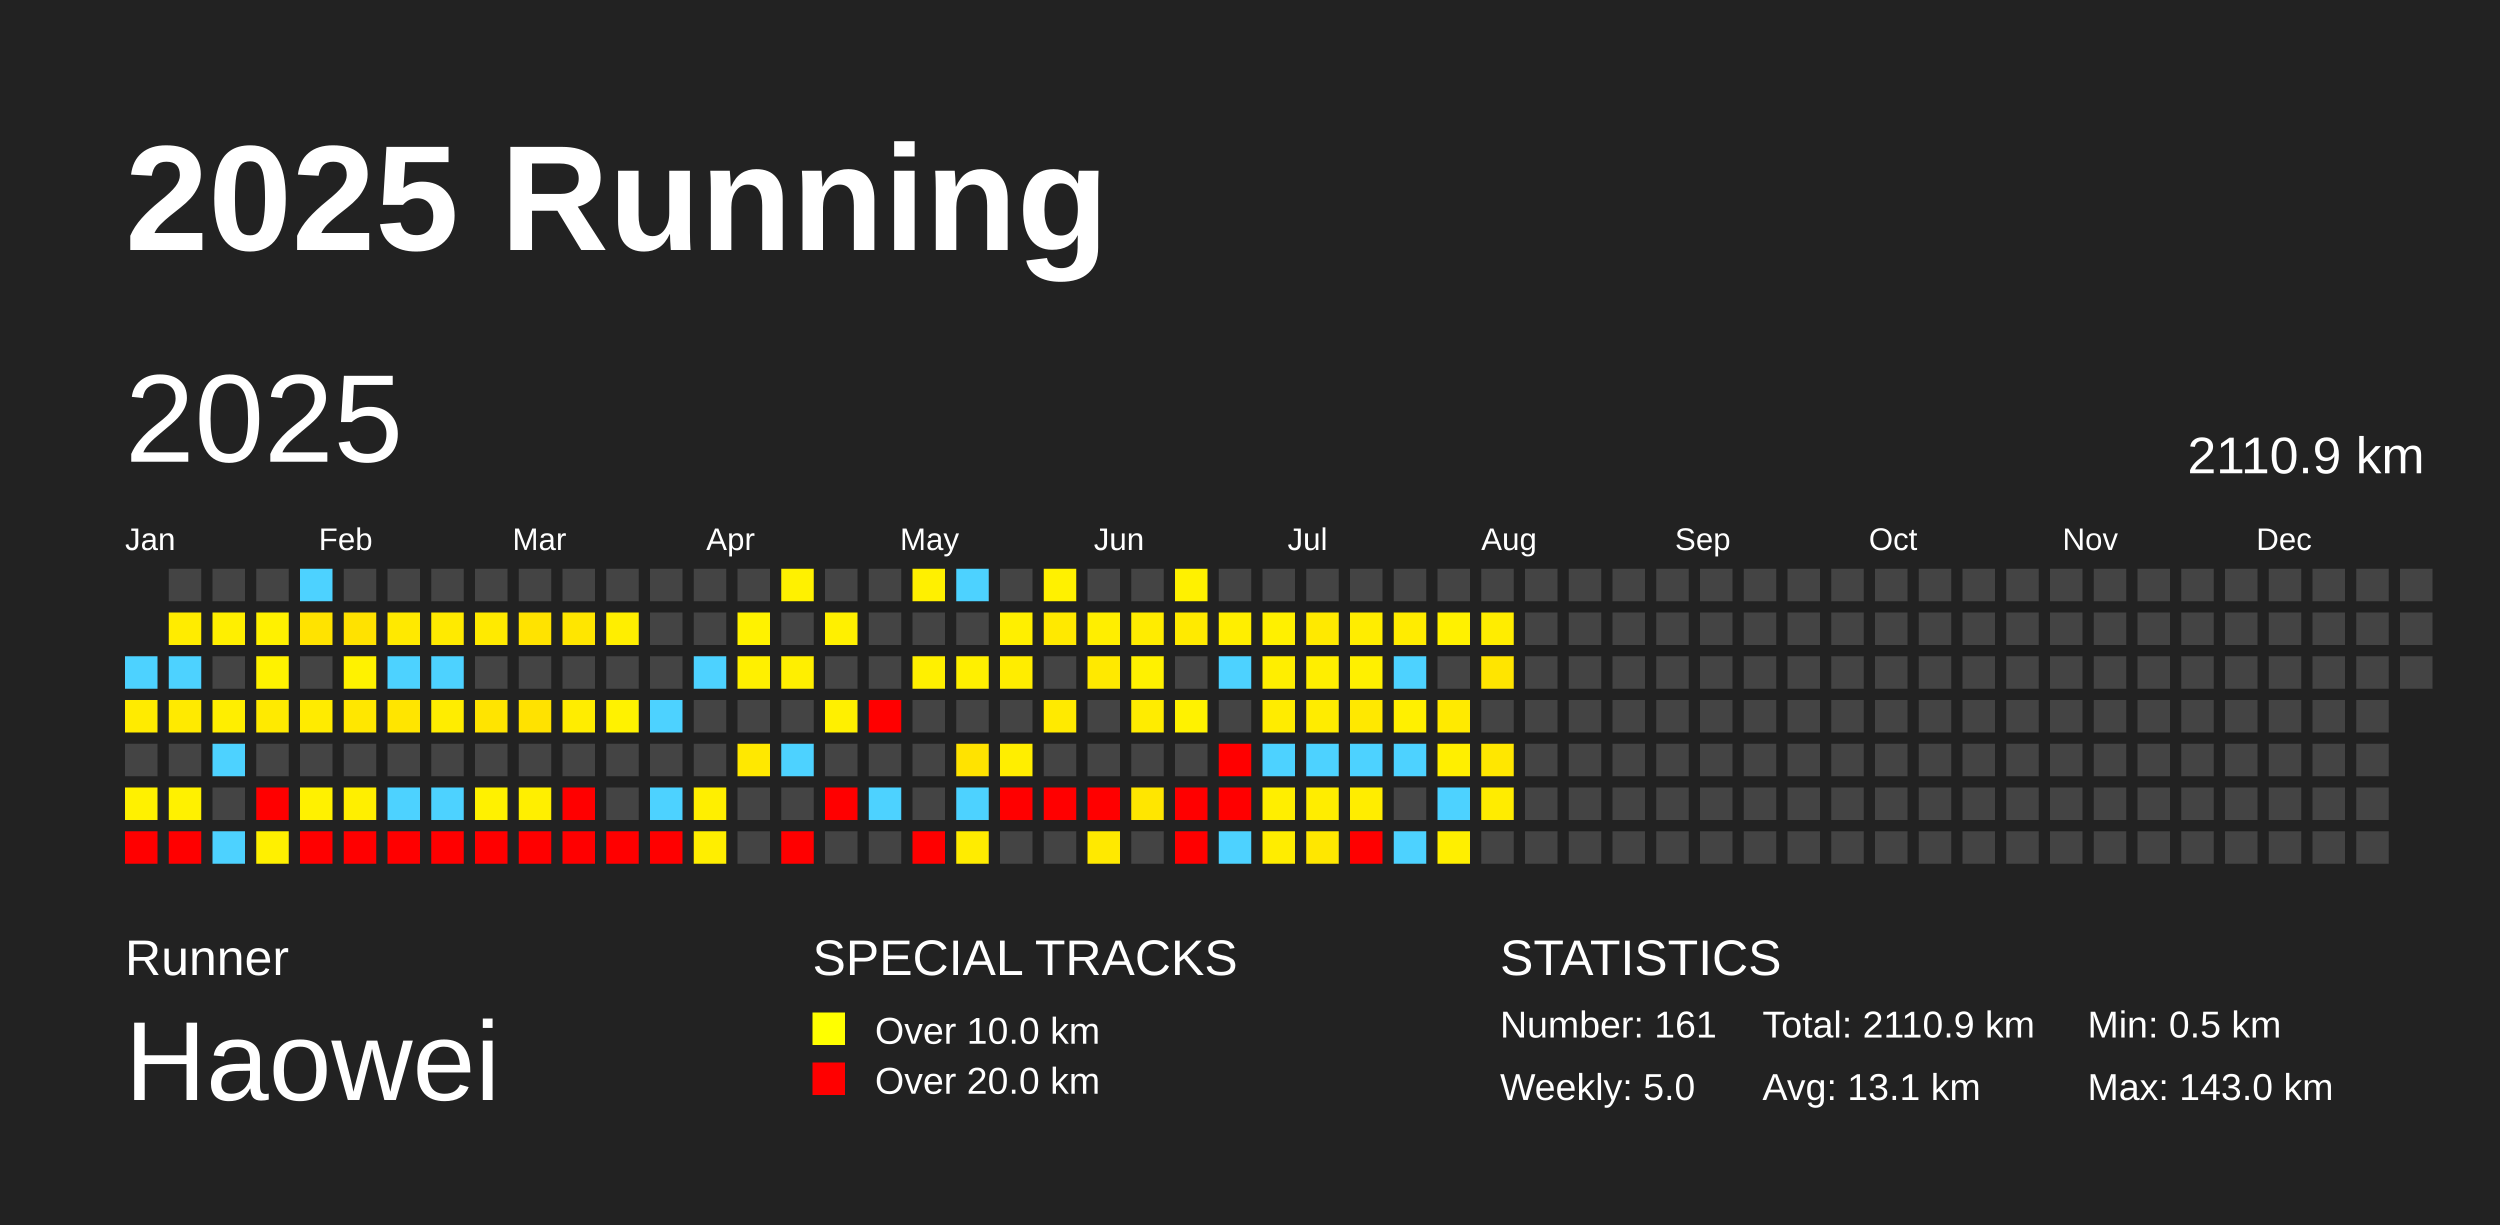
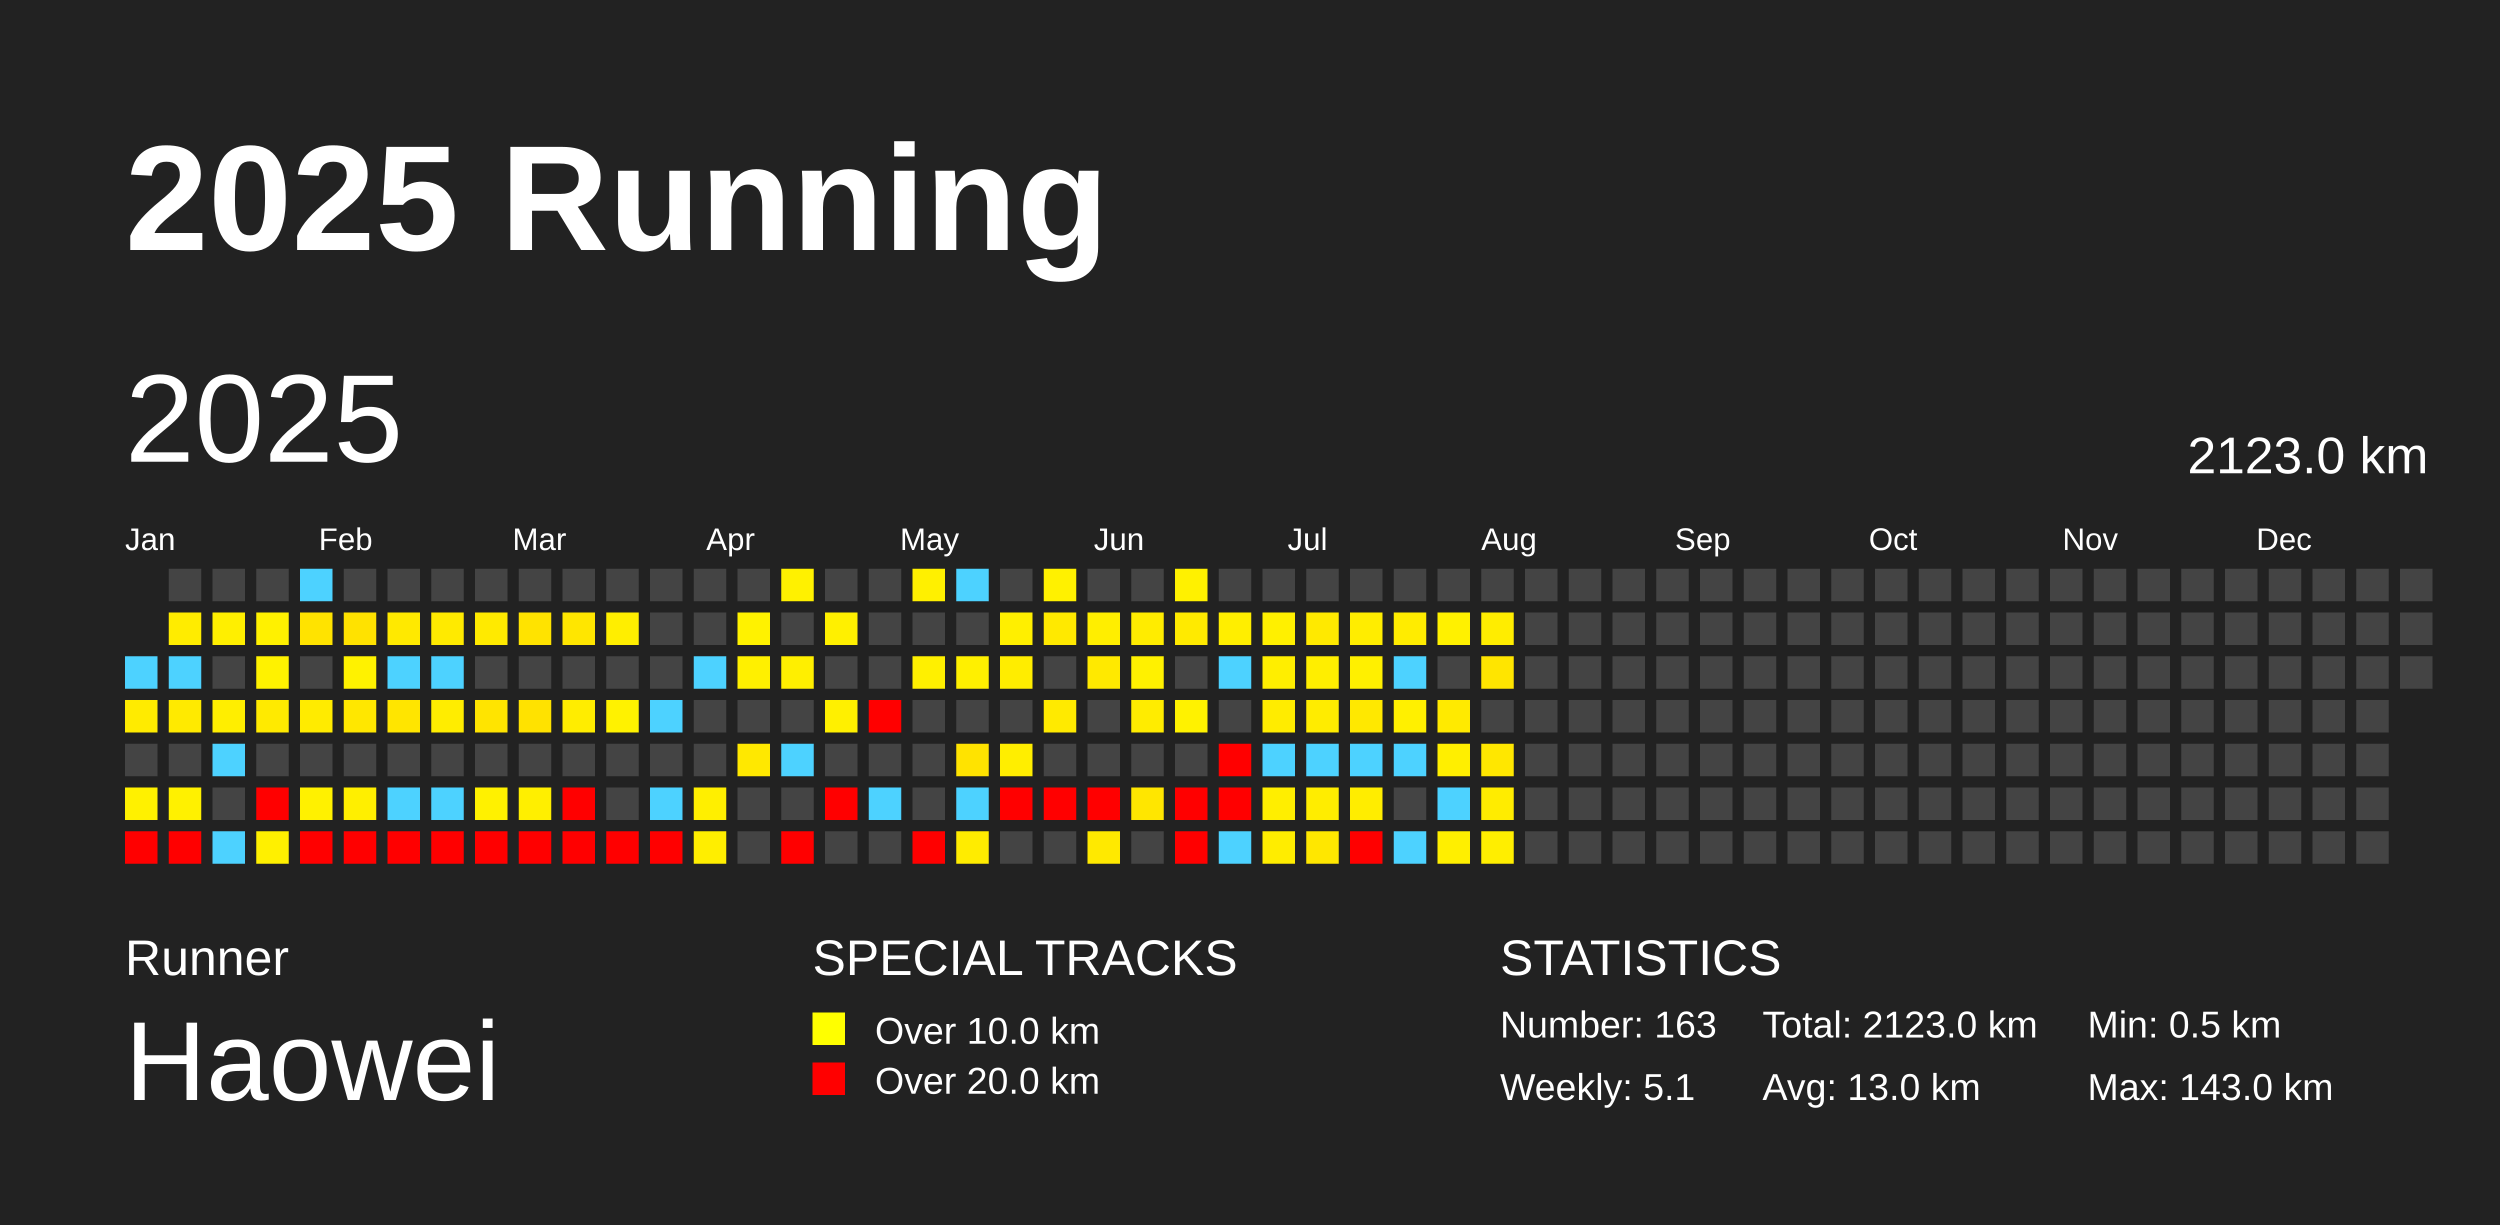
<svg xmlns="http://www.w3.org/2000/svg" baseProfile="full" height="98mm" version="1.1" viewBox="0,0,200,98" width="200mm">
  <defs />
  <rect fill="#222222" height="98" width="200" x="0" y="0" />
  <text fill="#FFFFFF" style="font-size:12px; font-family:Arial; font-weight:bold;" x="10" y="20">2025 Running</text>
  <text fill="#FFFFFF" style="font-size:4px; font-family:Arial" x="10" y="78">Runner</text>
  <text fill="#FFFFFF" style="font-size:9px; font-family:Arial" x="10" y="88">Haowei</text>
  <text fill="#FFFFFF" style="font-size:4px; font-family:Arial" x="65" y="78">SPECIAL TRACKS</text>
  <rect fill="yellow" height="2.6" width="2.6" x="65" y="81" />
  <text fill="#FFFFFF" style="font-size:3px; font-family:Arial" x="70" y="83.5">Over 10.0 km</text>
  <rect fill="red" height="2.6" width="2.6" x="65" y="85" />
  <text fill="#FFFFFF" style="font-size:3px; font-family:Arial" x="70" y="87.5">Over 20.0 km</text>
  <text fill="#FFFFFF" style="font-size:4px; font-family:Arial" x="120" y="78">STATISTICS</text>
-   <text fill="#FFFFFF" style="font-size:3px; font-family:Arial" x="120" y="83">Number: 161</text>
-   <text fill="#FFFFFF" style="font-size:3px; font-family:Arial" x="120" y="88">Weekly: 5.0</text>
-   <text fill="#FFFFFF" style="font-size:3px; font-family:Arial" x="141" y="83">Total: 2110.9 km</text>
-   <text fill="#FFFFFF" style="font-size:3px; font-family:Arial" x="141" y="88">Avg: 13.1 km</text>
+   <text fill="#FFFFFF" style="font-size:3px; font-family:Arial" x="120" y="83">Number: 163</text>
+   <text fill="#FFFFFF" style="font-size:3px; font-family:Arial" x="120" y="88">Weekly: 5.1</text>
+   <text fill="#FFFFFF" style="font-size:3px; font-family:Arial" x="141" y="83">Total: 2123.0 km</text>
+   <text fill="#FFFFFF" style="font-size:3px; font-family:Arial" x="141" y="88">Avg: 13.0 km</text>
  <text fill="#FFFFFF" style="font-size:3px; font-family:Arial" x="167" y="83">Min: 0.5 km</text>
  <text fill="#FFFFFF" style="font-size:3px; font-family:Arial" x="167" y="88">Max: 143.0 km</text>
  <text dominant-baseline="hanging" fill="#FFFFFF" style="font-size:10.0px; font-family:Arial;" x="10" y="30">2025</text>
-   <text dominant-baseline="hanging" fill="#FFFFFF" style="font-size:4.125px; font-family:Arial;" x="175" y="35">2110.9 km</text>
+   <text dominant-baseline="hanging" fill="#FFFFFF" style="font-size:4.125px; font-family:Arial;" x="175" y="35">2123.0 km</text>
  <text fill="#FFFFFF" style="font-size:2.5px; font-family:Arial" x="10.0" y="44">Jan</text>
  <text fill="#FFFFFF" style="font-size:2.5px; font-family:Arial" x="25.5" y="44">Feb</text>
  <text fill="#FFFFFF" style="font-size:2.5px; font-family:Arial" x="41.0" y="44">Mar</text>
  <text fill="#FFFFFF" style="font-size:2.5px; font-family:Arial" x="56.5" y="44">Apr</text>
  <text fill="#FFFFFF" style="font-size:2.5px; font-family:Arial" x="72.0" y="44">May</text>
  <text fill="#FFFFFF" style="font-size:2.5px; font-family:Arial" x="87.5" y="44">Jun</text>
  <text fill="#FFFFFF" style="font-size:2.5px; font-family:Arial" x="103.0" y="44">Jul</text>
  <text fill="#FFFFFF" style="font-size:2.5px; font-family:Arial" x="118.5" y="44">Aug</text>
  <text fill="#FFFFFF" style="font-size:2.5px; font-family:Arial" x="134.0" y="44">Sep</text>
  <text fill="#FFFFFF" style="font-size:2.5px; font-family:Arial" x="149.5" y="44">Oct</text>
  <text fill="#FFFFFF" style="font-size:2.5px; font-family:Arial" x="165.0" y="44">Nov</text>
  <text fill="#FFFFFF" style="font-size:2.5px; font-family:Arial" x="180.5" y="44">Dec</text>
  <rect fill="#4dd2ff" height="2.6" width="2.6" x="10.0" y="52.5" />
  <rect fill="#ffeb00" height="2.6" width="2.6" x="10.0" y="56.0" />
  <rect fill="#444444" height="2.6" width="2.6" x="10.0" y="59.5" />
  <rect fill="#fff100" height="2.6" width="2.6" x="10.0" y="63.0" />
  <rect fill="red" height="2.6" width="2.6" x="10.0" y="66.5" />
  <rect fill="#444444" height="2.6" width="2.6" x="13.5" y="45.5" />
  <rect fill="#ffec00" height="2.6" width="2.6" x="13.5" y="49.0" />
  <rect fill="#4dd2ff" height="2.6" width="2.6" x="13.5" y="52.5" />
  <rect fill="#ffea00" height="2.6" width="2.6" x="13.5" y="56.0" />
  <rect fill="#444444" height="2.6" width="2.6" x="13.5" y="59.5" />
  <rect fill="#fff100" height="2.6" width="2.6" x="13.5" y="63.0" />
  <rect fill="red" height="2.6" width="2.6" x="13.5" y="66.5" />
  <rect fill="#444444" height="2.6" width="2.6" x="17.0" y="45.5" />
  <rect fill="#ffef00" height="2.6" width="2.6" x="17.0" y="49.0" />
  <rect fill="#444444" height="2.6" width="2.6" x="17.0" y="52.5" />
  <rect fill="#ffee00" height="2.6" width="2.6" x="17.0" y="56.0" />
  <rect fill="#4dd2ff" height="2.6" width="2.6" x="17.0" y="59.5" />
  <rect fill="#444444" height="2.6" width="2.6" x="17.0" y="63.0" />
  <rect fill="#4dd2ff" height="2.6" width="2.6" x="17.0" y="66.5" />
  <rect fill="#444444" height="2.6" width="2.6" x="20.5" y="45.5" />
  <rect fill="#fff100" height="2.6" width="2.6" x="20.5" y="49.0" />
  <rect fill="#fff200" height="2.6" width="2.6" x="20.5" y="52.5" />
  <rect fill="#ffea00" height="2.6" width="2.6" x="20.5" y="56.0" />
  <rect fill="#444444" height="2.6" width="2.6" x="20.5" y="59.5" />
  <rect fill="red" height="2.6" width="2.6" x="20.5" y="63.0" />
  <rect fill="#fff000" height="2.6" width="2.6" x="20.5" y="66.5" />
  <rect fill="#4dd2ff" height="2.6" width="2.6" x="24.0" y="45.5" />
  <rect fill="#ffe300" height="2.6" width="2.6" x="24.0" y="49.0" />
  <rect fill="#444444" height="2.6" width="2.6" x="24.0" y="52.5" />
  <rect fill="#ffeb00" height="2.6" width="2.6" x="24.0" y="56.0" />
  <rect fill="#444444" height="2.6" width="2.6" x="24.0" y="59.5" />
  <rect fill="#fff100" height="2.6" width="2.6" x="24.0" y="63.0" />
  <rect fill="red" height="2.6" width="2.6" x="24.0" y="66.5" />
  <rect fill="#444444" height="2.6" width="2.6" x="27.5" y="45.5" />
  <rect fill="#ffe200" height="2.6" width="2.6" x="27.5" y="49.0" />
  <rect fill="#fff200" height="2.6" width="2.6" x="27.5" y="52.5" />
  <rect fill="#ffe700" height="2.6" width="2.6" x="27.5" y="56.0" />
  <rect fill="#444444" height="2.6" width="2.6" x="27.5" y="59.5" />
  <rect fill="#ffef00" height="2.6" width="2.6" x="27.5" y="63.0" />
  <rect fill="red" height="2.6" width="2.6" x="27.5" y="66.5" />
  <rect fill="#444444" height="2.6" width="2.6" x="31.0" y="45.5" />
  <rect fill="#ffe900" height="2.6" width="2.6" x="31.0" y="49.0" />
  <rect fill="#4dd2ff" height="2.6" width="2.6" x="31.0" y="52.5" />
  <rect fill="#ffe500" height="2.6" width="2.6" x="31.0" y="56.0" />
  <rect fill="#444444" height="2.6" width="2.6" x="31.0" y="59.5" />
  <rect fill="#4dd2ff" height="2.6" width="2.6" x="31.0" y="63.0" />
  <rect fill="red" height="2.6" width="2.6" x="31.0" y="66.5" />
  <rect fill="#444444" height="2.6" width="2.6" x="34.5" y="45.5" />
  <rect fill="#ffea00" height="2.6" width="2.6" x="34.5" y="49.0" />
  <rect fill="#4dd2ff" height="2.6" width="2.6" x="34.5" y="52.5" />
  <rect fill="#ffed00" height="2.6" width="2.6" x="34.5" y="56.0" />
  <rect fill="#444444" height="2.6" width="2.6" x="34.5" y="59.5" />
  <rect fill="#4dd2ff" height="2.6" width="2.6" x="34.5" y="63.0" />
  <rect fill="red" height="2.6" width="2.6" x="34.5" y="66.5" />
  <rect fill="#444444" height="2.6" width="2.6" x="38.0" y="45.5" />
  <rect fill="#ffea00" height="2.6" width="2.6" x="38.0" y="49.0" />
  <rect fill="#444444" height="2.6" width="2.6" x="38.0" y="52.5" />
  <rect fill="#ffe400" height="2.6" width="2.6" x="38.0" y="56.0" />
  <rect fill="#444444" height="2.6" width="2.6" x="38.0" y="59.5" />
  <rect fill="#fff100" height="2.6" width="2.6" x="38.0" y="63.0" />
  <rect fill="red" height="2.6" width="2.6" x="38.0" y="66.5" />
  <rect fill="#444444" height="2.6" width="2.6" x="41.5" y="45.5" />
  <rect fill="#ffe300" height="2.6" width="2.6" x="41.5" y="49.0" />
  <rect fill="#444444" height="2.6" width="2.6" x="41.5" y="52.5" />
  <rect fill="#ffe200" height="2.6" width="2.6" x="41.5" y="56.0" />
  <rect fill="#444444" height="2.6" width="2.6" x="41.5" y="59.5" />
  <rect fill="#ffef00" height="2.6" width="2.6" x="41.5" y="63.0" />
  <rect fill="red" height="2.6" width="2.6" x="41.5" y="66.5" />
  <rect fill="#444444" height="2.6" width="2.6" x="45.0" y="45.5" />
  <rect fill="#ffe600" height="2.6" width="2.6" x="45.0" y="49.0" />
  <rect fill="#444444" height="2.6" width="2.6" x="45.0" y="52.5" />
  <rect fill="#ffed00" height="2.6" width="2.6" x="45.0" y="56.0" />
  <rect fill="#444444" height="2.6" width="2.6" x="45.0" y="59.5" />
  <rect fill="red" height="2.6" width="2.6" x="45.0" y="63.0" />
  <rect fill="red" height="2.6" width="2.6" x="45.0" y="66.5" />
  <rect fill="#444444" height="2.6" width="2.6" x="48.5" y="45.5" />
  <rect fill="#ffee00" height="2.6" width="2.6" x="48.5" y="49.0" />
  <rect fill="#444444" height="2.6" width="2.6" x="48.5" y="52.5" />
  <rect fill="#fff200" height="2.6" width="2.6" x="48.5" y="56.0" />
  <rect fill="#444444" height="2.6" width="2.6" x="48.5" y="59.5" />
  <rect fill="#444444" height="2.6" width="2.6" x="48.5" y="63.0" />
  <rect fill="red" height="2.6" width="2.6" x="48.5" y="66.5" />
  <rect fill="#444444" height="2.6" width="2.6" x="52.0" y="45.5" />
  <rect fill="#444444" height="2.6" width="2.6" x="52.0" y="49.0" />
  <rect fill="#444444" height="2.6" width="2.6" x="52.0" y="52.5" />
  <rect fill="#4dd2ff" height="2.6" width="2.6" x="52.0" y="56.0" />
  <rect fill="#444444" height="2.6" width="2.6" x="52.0" y="59.5" />
  <rect fill="#4dd2ff" height="2.6" width="2.6" x="52.0" y="63.0" />
  <rect fill="red" height="2.6" width="2.6" x="52.0" y="66.5" />
  <rect fill="#444444" height="2.6" width="2.6" x="55.5" y="45.5" />
  <rect fill="#444444" height="2.6" width="2.6" x="55.5" y="49.0" />
  <rect fill="#4dd2ff" height="2.6" width="2.6" x="55.5" y="52.5" />
  <rect fill="#444444" height="2.6" width="2.6" x="55.5" y="56.0" />
  <rect fill="#444444" height="2.6" width="2.6" x="55.5" y="59.5" />
  <rect fill="#ffef00" height="2.6" width="2.6" x="55.5" y="63.0" />
  <rect fill="#ffee00" height="2.6" width="2.6" x="55.5" y="66.5" />
  <rect fill="#444444" height="2.6" width="2.6" x="59.0" y="45.5" />
  <rect fill="#fff200" height="2.6" width="2.6" x="59.0" y="49.0" />
  <rect fill="#fff000" height="2.6" width="2.6" x="59.0" y="52.5" />
  <rect fill="#444444" height="2.6" width="2.6" x="59.0" y="56.0" />
  <rect fill="#ffe800" height="2.6" width="2.6" x="59.0" y="59.5" />
  <rect fill="#444444" height="2.6" width="2.6" x="59.0" y="63.0" />
  <rect fill="#444444" height="2.6" width="2.6" x="59.0" y="66.5" />
  <rect fill="#fff100" height="2.6" width="2.6" x="62.5" y="45.5" />
  <rect fill="#444444" height="2.6" width="2.6" x="62.5" y="49.0" />
  <rect fill="#ffef00" height="2.6" width="2.6" x="62.5" y="52.5" />
  <rect fill="#444444" height="2.6" width="2.6" x="62.5" y="56.0" />
  <rect fill="#4dd2ff" height="2.6" width="2.6" x="62.5" y="59.5" />
  <rect fill="#444444" height="2.6" width="2.6" x="62.5" y="63.0" />
  <rect fill="red" height="2.6" width="2.6" x="62.5" y="66.5" />
  <rect fill="#444444" height="2.6" width="2.6" x="66.0" y="45.5" />
  <rect fill="#fff000" height="2.6" width="2.6" x="66.0" y="49.0" />
  <rect fill="#444444" height="2.6" width="2.6" x="66.0" y="52.5" />
  <rect fill="#fff000" height="2.6" width="2.6" x="66.0" y="56.0" />
  <rect fill="#444444" height="2.6" width="2.6" x="66.0" y="59.5" />
  <rect fill="red" height="2.6" width="2.6" x="66.0" y="63.0" />
  <rect fill="#444444" height="2.6" width="2.6" x="66.0" y="66.5" />
  <rect fill="#444444" height="2.6" width="2.6" x="69.5" y="45.5" />
  <rect fill="#444444" height="2.6" width="2.6" x="69.5" y="49.0" />
  <rect fill="#444444" height="2.6" width="2.6" x="69.5" y="52.5" />
  <rect fill="red" height="2.6" width="2.6" x="69.5" y="56.0" />
  <rect fill="#444444" height="2.6" width="2.6" x="69.5" y="59.5" />
  <rect fill="#4dd2ff" height="2.6" width="2.6" x="69.5" y="63.0" />
  <rect fill="#444444" height="2.6" width="2.6" x="69.5" y="66.5" />
  <rect fill="#fff000" height="2.6" width="2.6" x="73.0" y="45.5" />
  <rect fill="#444444" height="2.6" width="2.6" x="73.0" y="49.0" />
  <rect fill="#fff000" height="2.6" width="2.6" x="73.0" y="52.5" />
  <rect fill="#444444" height="2.6" width="2.6" x="73.0" y="56.0" />
  <rect fill="#444444" height="2.6" width="2.6" x="73.0" y="59.5" />
  <rect fill="#444444" height="2.6" width="2.6" x="73.0" y="63.0" />
  <rect fill="red" height="2.6" width="2.6" x="73.0" y="66.5" />
  <rect fill="#4dd2ff" height="2.6" width="2.6" x="76.5" y="45.5" />
  <rect fill="#444444" height="2.6" width="2.6" x="76.5" y="49.0" />
  <rect fill="#fff000" height="2.6" width="2.6" x="76.5" y="52.5" />
  <rect fill="#444444" height="2.6" width="2.6" x="76.5" y="56.0" />
  <rect fill="#ffe300" height="2.6" width="2.6" x="76.5" y="59.5" />
  <rect fill="#4dd2ff" height="2.6" width="2.6" x="76.5" y="63.0" />
  <rect fill="#ffec00" height="2.6" width="2.6" x="76.5" y="66.5" />
  <rect fill="#444444" height="2.6" width="2.6" x="80.0" y="45.5" />
  <rect fill="#ffef00" height="2.6" width="2.6" x="80.0" y="49.0" />
  <rect fill="#ffed00" height="2.6" width="2.6" x="80.0" y="52.5" />
  <rect fill="#444444" height="2.6" width="2.6" x="80.0" y="56.0" />
  <rect fill="#ffee00" height="2.6" width="2.6" x="80.0" y="59.5" />
  <rect fill="red" height="2.6" width="2.6" x="80.0" y="63.0" />
  <rect fill="#444444" height="2.6" width="2.6" x="80.0" y="66.5" />
  <rect fill="#fff100" height="2.6" width="2.6" x="83.5" y="45.5" />
  <rect fill="#ffe900" height="2.6" width="2.6" x="83.5" y="49.0" />
  <rect fill="#444444" height="2.6" width="2.6" x="83.5" y="52.5" />
  <rect fill="#ffea00" height="2.6" width="2.6" x="83.5" y="56.0" />
  <rect fill="#444444" height="2.6" width="2.6" x="83.5" y="59.5" />
  <rect fill="red" height="2.6" width="2.6" x="83.5" y="63.0" />
  <rect fill="#444444" height="2.6" width="2.6" x="83.5" y="66.5" />
  <rect fill="#444444" height="2.6" width="2.6" x="87.0" y="45.5" />
  <rect fill="#ffee00" height="2.6" width="2.6" x="87.0" y="49.0" />
  <rect fill="#ffe900" height="2.6" width="2.6" x="87.0" y="52.5" />
  <rect fill="#444444" height="2.6" width="2.6" x="87.0" y="56.0" />
  <rect fill="#444444" height="2.6" width="2.6" x="87.0" y="59.5" />
  <rect fill="red" height="2.6" width="2.6" x="87.0" y="63.0" />
  <rect fill="#ffe900" height="2.6" width="2.6" x="87.0" y="66.5" />
  <rect fill="#444444" height="2.6" width="2.6" x="90.5" y="45.5" />
  <rect fill="#ffec00" height="2.6" width="2.6" x="90.5" y="49.0" />
  <rect fill="#fff100" height="2.6" width="2.6" x="90.5" y="52.5" />
  <rect fill="#ffec00" height="2.6" width="2.6" x="90.5" y="56.0" />
  <rect fill="#444444" height="2.6" width="2.6" x="90.5" y="59.5" />
  <rect fill="#ffe600" height="2.6" width="2.6" x="90.5" y="63.0" />
  <rect fill="#444444" height="2.6" width="2.6" x="90.5" y="66.5" />
  <rect fill="#fff100" height="2.6" width="2.6" x="94.0" y="45.5" />
  <rect fill="#ffea00" height="2.6" width="2.6" x="94.0" y="49.0" />
  <rect fill="#444444" height="2.6" width="2.6" x="94.0" y="52.5" />
  <rect fill="#fff200" height="2.6" width="2.6" x="94.0" y="56.0" />
  <rect fill="#444444" height="2.6" width="2.6" x="94.0" y="59.5" />
  <rect fill="red" height="2.6" width="2.6" x="94.0" y="63.0" />
  <rect fill="red" height="2.6" width="2.6" x="94.0" y="66.5" />
  <rect fill="#444444" height="2.6" width="2.6" x="97.5" y="45.5" />
  <rect fill="#ffee00" height="2.6" width="2.6" x="97.5" y="49.0" />
  <rect fill="#4dd2ff" height="2.6" width="2.6" x="97.5" y="52.5" />
  <rect fill="#444444" height="2.6" width="2.6" x="97.5" y="56.0" />
  <rect fill="red" height="2.6" width="2.6" x="97.5" y="59.5" />
  <rect fill="red" height="2.6" width="2.6" x="97.5" y="63.0" />
  <rect fill="#4dd2ff" height="2.6" width="2.6" x="97.5" y="66.5" />
  <rect fill="#444444" height="2.6" width="2.6" x="101.0" y="45.5" />
  <rect fill="#fff000" height="2.6" width="2.6" x="101.0" y="49.0" />
  <rect fill="#ffee00" height="2.6" width="2.6" x="101.0" y="52.5" />
  <rect fill="#ffec00" height="2.6" width="2.6" x="101.0" y="56.0" />
  <rect fill="#4dd2ff" height="2.6" width="2.6" x="101.0" y="59.5" />
  <rect fill="#ffee00" height="2.6" width="2.6" x="101.0" y="63.0" />
  <rect fill="#ffed00" height="2.6" width="2.6" x="101.0" y="66.5" />
  <rect fill="#444444" height="2.6" width="2.6" x="104.5" y="45.5" />
  <rect fill="#ffe900" height="2.6" width="2.6" x="104.5" y="49.0" />
  <rect fill="#ffee00" height="2.6" width="2.6" x="104.5" y="52.5" />
  <rect fill="#ffec00" height="2.6" width="2.6" x="104.5" y="56.0" />
  <rect fill="#4dd2ff" height="2.6" width="2.6" x="104.5" y="59.5" />
  <rect fill="#ffed00" height="2.6" width="2.6" x="104.5" y="63.0" />
  <rect fill="#ffe700" height="2.6" width="2.6" x="104.5" y="66.5" />
  <rect fill="#444444" height="2.6" width="2.6" x="108.0" y="45.5" />
  <rect fill="#ffed00" height="2.6" width="2.6" x="108.0" y="49.0" />
  <rect fill="#fff000" height="2.6" width="2.6" x="108.0" y="52.5" />
  <rect fill="#ffe800" height="2.6" width="2.6" x="108.0" y="56.0" />
  <rect fill="#4dd2ff" height="2.6" width="2.6" x="108.0" y="59.5" />
  <rect fill="#ffed00" height="2.6" width="2.6" x="108.0" y="63.0" />
  <rect fill="red" height="2.6" width="2.6" x="108.0" y="66.5" />
  <rect fill="#444444" height="2.6" width="2.6" x="111.5" y="45.5" />
  <rect fill="#ffec00" height="2.6" width="2.6" x="111.5" y="49.0" />
  <rect fill="#4dd2ff" height="2.6" width="2.6" x="111.5" y="52.5" />
  <rect fill="#fff000" height="2.6" width="2.6" x="111.5" y="56.0" />
  <rect fill="#4dd2ff" height="2.6" width="2.6" x="111.5" y="59.5" />
  <rect fill="#444444" height="2.6" width="2.6" x="111.5" y="63.0" />
  <rect fill="#4dd2ff" height="2.6" width="2.6" x="111.5" y="66.5" />
  <rect fill="#444444" height="2.6" width="2.6" x="115.0" y="45.5" />
  <rect fill="#fff100" height="2.6" width="2.6" x="115.0" y="49.0" />
  <rect fill="#444444" height="2.6" width="2.6" x="115.0" y="52.5" />
  <rect fill="#ffea00" height="2.6" width="2.6" x="115.0" y="56.0" />
  <rect fill="#ffef00" height="2.6" width="2.6" x="115.0" y="59.5" />
  <rect fill="#4dd2ff" height="2.6" width="2.6" x="115.0" y="63.0" />
  <rect fill="#ffef00" height="2.6" width="2.6" x="115.0" y="66.5" />
  <rect fill="#444444" height="2.6" width="2.6" x="118.5" y="45.5" />
  <rect fill="#ffed00" height="2.6" width="2.6" x="118.5" y="49.0" />
  <rect fill="#ffe500" height="2.6" width="2.6" x="118.5" y="52.5" />
  <rect fill="#444444" height="2.6" width="2.6" x="118.5" y="56.0" />
  <rect fill="#ffe700" height="2.6" width="2.6" x="118.5" y="59.5" />
  <rect fill="#ffec00" height="2.6" width="2.6" x="118.5" y="63.0" />
-   <rect fill="#444444" height="2.6" width="2.6" x="118.5" y="66.5" />
+   <rect fill="#ffee00" height="2.6" width="2.6" x="118.5" y="66.5" />
  <rect fill="#444444" height="2.6" width="2.6" x="122.0" y="45.5" />
  <rect fill="#444444" height="2.6" width="2.6" x="122.0" y="49.0" />
  <rect fill="#444444" height="2.6" width="2.6" x="122.0" y="52.5" />
  <rect fill="#444444" height="2.6" width="2.6" x="122.0" y="56.0" />
  <rect fill="#444444" height="2.6" width="2.6" x="122.0" y="59.5" />
  <rect fill="#444444" height="2.6" width="2.6" x="122.0" y="63.0" />
  <rect fill="#444444" height="2.6" width="2.6" x="122.0" y="66.5" />
  <rect fill="#444444" height="2.6" width="2.6" x="125.5" y="45.5" />
  <rect fill="#444444" height="2.6" width="2.6" x="125.5" y="49.0" />
  <rect fill="#444444" height="2.6" width="2.6" x="125.5" y="52.5" />
  <rect fill="#444444" height="2.6" width="2.6" x="125.5" y="56.0" />
  <rect fill="#444444" height="2.6" width="2.6" x="125.5" y="59.5" />
  <rect fill="#444444" height="2.6" width="2.6" x="125.5" y="63.0" />
  <rect fill="#444444" height="2.6" width="2.6" x="125.5" y="66.5" />
  <rect fill="#444444" height="2.6" width="2.6" x="129.0" y="45.5" />
  <rect fill="#444444" height="2.6" width="2.6" x="129.0" y="49.0" />
  <rect fill="#444444" height="2.6" width="2.6" x="129.0" y="52.5" />
  <rect fill="#444444" height="2.6" width="2.6" x="129.0" y="56.0" />
  <rect fill="#444444" height="2.6" width="2.6" x="129.0" y="59.5" />
  <rect fill="#444444" height="2.6" width="2.6" x="129.0" y="63.0" />
  <rect fill="#444444" height="2.6" width="2.6" x="129.0" y="66.5" />
  <rect fill="#444444" height="2.6" width="2.6" x="132.5" y="45.5" />
  <rect fill="#444444" height="2.6" width="2.6" x="132.5" y="49.0" />
  <rect fill="#444444" height="2.6" width="2.6" x="132.5" y="52.5" />
  <rect fill="#444444" height="2.6" width="2.6" x="132.5" y="56.0" />
  <rect fill="#444444" height="2.6" width="2.6" x="132.5" y="59.5" />
  <rect fill="#444444" height="2.6" width="2.6" x="132.5" y="63.0" />
  <rect fill="#444444" height="2.6" width="2.6" x="132.5" y="66.5" />
  <rect fill="#444444" height="2.6" width="2.6" x="136.0" y="45.5" />
  <rect fill="#444444" height="2.6" width="2.6" x="136.0" y="49.0" />
  <rect fill="#444444" height="2.6" width="2.6" x="136.0" y="52.5" />
  <rect fill="#444444" height="2.6" width="2.6" x="136.0" y="56.0" />
  <rect fill="#444444" height="2.6" width="2.6" x="136.0" y="59.5" />
  <rect fill="#444444" height="2.6" width="2.6" x="136.0" y="63.0" />
  <rect fill="#444444" height="2.6" width="2.6" x="136.0" y="66.5" />
  <rect fill="#444444" height="2.6" width="2.6" x="139.5" y="45.5" />
  <rect fill="#444444" height="2.6" width="2.6" x="139.5" y="49.0" />
  <rect fill="#444444" height="2.6" width="2.6" x="139.5" y="52.5" />
  <rect fill="#444444" height="2.6" width="2.6" x="139.5" y="56.0" />
  <rect fill="#444444" height="2.6" width="2.6" x="139.5" y="59.5" />
  <rect fill="#444444" height="2.6" width="2.6" x="139.5" y="63.0" />
  <rect fill="#444444" height="2.6" width="2.6" x="139.5" y="66.5" />
  <rect fill="#444444" height="2.6" width="2.6" x="143.0" y="45.5" />
  <rect fill="#444444" height="2.6" width="2.6" x="143.0" y="49.0" />
  <rect fill="#444444" height="2.6" width="2.6" x="143.0" y="52.5" />
  <rect fill="#444444" height="2.6" width="2.6" x="143.0" y="56.0" />
  <rect fill="#444444" height="2.6" width="2.6" x="143.0" y="59.5" />
  <rect fill="#444444" height="2.6" width="2.6" x="143.0" y="63.0" />
  <rect fill="#444444" height="2.6" width="2.6" x="143.0" y="66.5" />
  <rect fill="#444444" height="2.6" width="2.6" x="146.5" y="45.5" />
  <rect fill="#444444" height="2.6" width="2.6" x="146.5" y="49.0" />
  <rect fill="#444444" height="2.6" width="2.6" x="146.5" y="52.5" />
  <rect fill="#444444" height="2.6" width="2.6" x="146.5" y="56.0" />
  <rect fill="#444444" height="2.6" width="2.6" x="146.5" y="59.5" />
  <rect fill="#444444" height="2.6" width="2.6" x="146.5" y="63.0" />
  <rect fill="#444444" height="2.6" width="2.6" x="146.5" y="66.5" />
  <rect fill="#444444" height="2.6" width="2.6" x="150.0" y="45.5" />
  <rect fill="#444444" height="2.6" width="2.6" x="150.0" y="49.0" />
  <rect fill="#444444" height="2.6" width="2.6" x="150.0" y="52.5" />
  <rect fill="#444444" height="2.6" width="2.6" x="150.0" y="56.0" />
  <rect fill="#444444" height="2.6" width="2.6" x="150.0" y="59.5" />
  <rect fill="#444444" height="2.6" width="2.6" x="150.0" y="63.0" />
  <rect fill="#444444" height="2.6" width="2.6" x="150.0" y="66.5" />
  <rect fill="#444444" height="2.6" width="2.6" x="153.5" y="45.5" />
  <rect fill="#444444" height="2.6" width="2.6" x="153.5" y="49.0" />
  <rect fill="#444444" height="2.6" width="2.6" x="153.5" y="52.5" />
  <rect fill="#444444" height="2.6" width="2.6" x="153.5" y="56.0" />
  <rect fill="#444444" height="2.6" width="2.6" x="153.5" y="59.5" />
  <rect fill="#444444" height="2.6" width="2.6" x="153.5" y="63.0" />
  <rect fill="#444444" height="2.6" width="2.6" x="153.5" y="66.5" />
  <rect fill="#444444" height="2.6" width="2.6" x="157.0" y="45.5" />
  <rect fill="#444444" height="2.6" width="2.6" x="157.0" y="49.0" />
  <rect fill="#444444" height="2.6" width="2.6" x="157.0" y="52.5" />
  <rect fill="#444444" height="2.6" width="2.6" x="157.0" y="56.0" />
  <rect fill="#444444" height="2.6" width="2.6" x="157.0" y="59.5" />
  <rect fill="#444444" height="2.6" width="2.6" x="157.0" y="63.0" />
  <rect fill="#444444" height="2.6" width="2.6" x="157.0" y="66.5" />
  <rect fill="#444444" height="2.6" width="2.6" x="160.5" y="45.5" />
  <rect fill="#444444" height="2.6" width="2.6" x="160.5" y="49.0" />
  <rect fill="#444444" height="2.6" width="2.6" x="160.5" y="52.5" />
  <rect fill="#444444" height="2.6" width="2.6" x="160.5" y="56.0" />
  <rect fill="#444444" height="2.6" width="2.6" x="160.5" y="59.5" />
  <rect fill="#444444" height="2.6" width="2.6" x="160.5" y="63.0" />
  <rect fill="#444444" height="2.6" width="2.6" x="160.5" y="66.5" />
  <rect fill="#444444" height="2.6" width="2.6" x="164.0" y="45.5" />
  <rect fill="#444444" height="2.6" width="2.6" x="164.0" y="49.0" />
  <rect fill="#444444" height="2.6" width="2.6" x="164.0" y="52.5" />
  <rect fill="#444444" height="2.6" width="2.6" x="164.0" y="56.0" />
  <rect fill="#444444" height="2.6" width="2.6" x="164.0" y="59.5" />
  <rect fill="#444444" height="2.6" width="2.6" x="164.0" y="63.0" />
  <rect fill="#444444" height="2.6" width="2.6" x="164.0" y="66.5" />
  <rect fill="#444444" height="2.6" width="2.6" x="167.5" y="45.5" />
  <rect fill="#444444" height="2.6" width="2.6" x="167.5" y="49.0" />
  <rect fill="#444444" height="2.6" width="2.6" x="167.5" y="52.5" />
  <rect fill="#444444" height="2.6" width="2.6" x="167.5" y="56.0" />
  <rect fill="#444444" height="2.6" width="2.6" x="167.5" y="59.5" />
  <rect fill="#444444" height="2.6" width="2.6" x="167.5" y="63.0" />
  <rect fill="#444444" height="2.6" width="2.6" x="167.5" y="66.5" />
  <rect fill="#444444" height="2.6" width="2.6" x="171.0" y="45.5" />
  <rect fill="#444444" height="2.6" width="2.6" x="171.0" y="49.0" />
  <rect fill="#444444" height="2.6" width="2.6" x="171.0" y="52.5" />
  <rect fill="#444444" height="2.6" width="2.6" x="171.0" y="56.0" />
  <rect fill="#444444" height="2.6" width="2.6" x="171.0" y="59.5" />
  <rect fill="#444444" height="2.6" width="2.6" x="171.0" y="63.0" />
  <rect fill="#444444" height="2.6" width="2.6" x="171.0" y="66.5" />
  <rect fill="#444444" height="2.6" width="2.6" x="174.5" y="45.5" />
  <rect fill="#444444" height="2.6" width="2.6" x="174.5" y="49.0" />
  <rect fill="#444444" height="2.6" width="2.6" x="174.5" y="52.5" />
  <rect fill="#444444" height="2.6" width="2.6" x="174.5" y="56.0" />
  <rect fill="#444444" height="2.6" width="2.6" x="174.5" y="59.5" />
  <rect fill="#444444" height="2.6" width="2.6" x="174.5" y="63.0" />
  <rect fill="#444444" height="2.6" width="2.6" x="174.5" y="66.5" />
  <rect fill="#444444" height="2.6" width="2.6" x="178.0" y="45.5" />
  <rect fill="#444444" height="2.6" width="2.6" x="178.0" y="49.0" />
  <rect fill="#444444" height="2.6" width="2.6" x="178.0" y="52.5" />
  <rect fill="#444444" height="2.6" width="2.6" x="178.0" y="56.0" />
  <rect fill="#444444" height="2.6" width="2.6" x="178.0" y="59.5" />
  <rect fill="#444444" height="2.6" width="2.6" x="178.0" y="63.0" />
  <rect fill="#444444" height="2.6" width="2.6" x="178.0" y="66.5" />
  <rect fill="#444444" height="2.6" width="2.6" x="181.5" y="45.5" />
  <rect fill="#444444" height="2.6" width="2.6" x="181.5" y="49.0" />
  <rect fill="#444444" height="2.6" width="2.6" x="181.5" y="52.5" />
  <rect fill="#444444" height="2.6" width="2.6" x="181.5" y="56.0" />
  <rect fill="#444444" height="2.6" width="2.6" x="181.5" y="59.5" />
  <rect fill="#444444" height="2.6" width="2.6" x="181.5" y="63.0" />
  <rect fill="#444444" height="2.6" width="2.6" x="181.5" y="66.5" />
  <rect fill="#444444" height="2.6" width="2.6" x="185.0" y="45.5" />
  <rect fill="#444444" height="2.6" width="2.6" x="185.0" y="49.0" />
  <rect fill="#444444" height="2.6" width="2.6" x="185.0" y="52.5" />
  <rect fill="#444444" height="2.6" width="2.6" x="185.0" y="56.0" />
  <rect fill="#444444" height="2.6" width="2.6" x="185.0" y="59.5" />
  <rect fill="#444444" height="2.6" width="2.6" x="185.0" y="63.0" />
  <rect fill="#444444" height="2.6" width="2.6" x="185.0" y="66.5" />
  <rect fill="#444444" height="2.6" width="2.6" x="188.5" y="45.5" />
  <rect fill="#444444" height="2.6" width="2.6" x="188.5" y="49.0" />
  <rect fill="#444444" height="2.6" width="2.6" x="188.5" y="52.5" />
  <rect fill="#444444" height="2.6" width="2.6" x="188.5" y="56.0" />
  <rect fill="#444444" height="2.6" width="2.6" x="188.5" y="59.5" />
  <rect fill="#444444" height="2.6" width="2.6" x="188.5" y="63.0" />
  <rect fill="#444444" height="2.6" width="2.6" x="188.5" y="66.5" />
  <rect fill="#444444" height="2.6" width="2.6" x="192.0" y="45.5" />
  <rect fill="#444444" height="2.6" width="2.6" x="192.0" y="49.0" />
  <rect fill="#444444" height="2.6" width="2.6" x="192.0" y="52.5" />
</svg>
